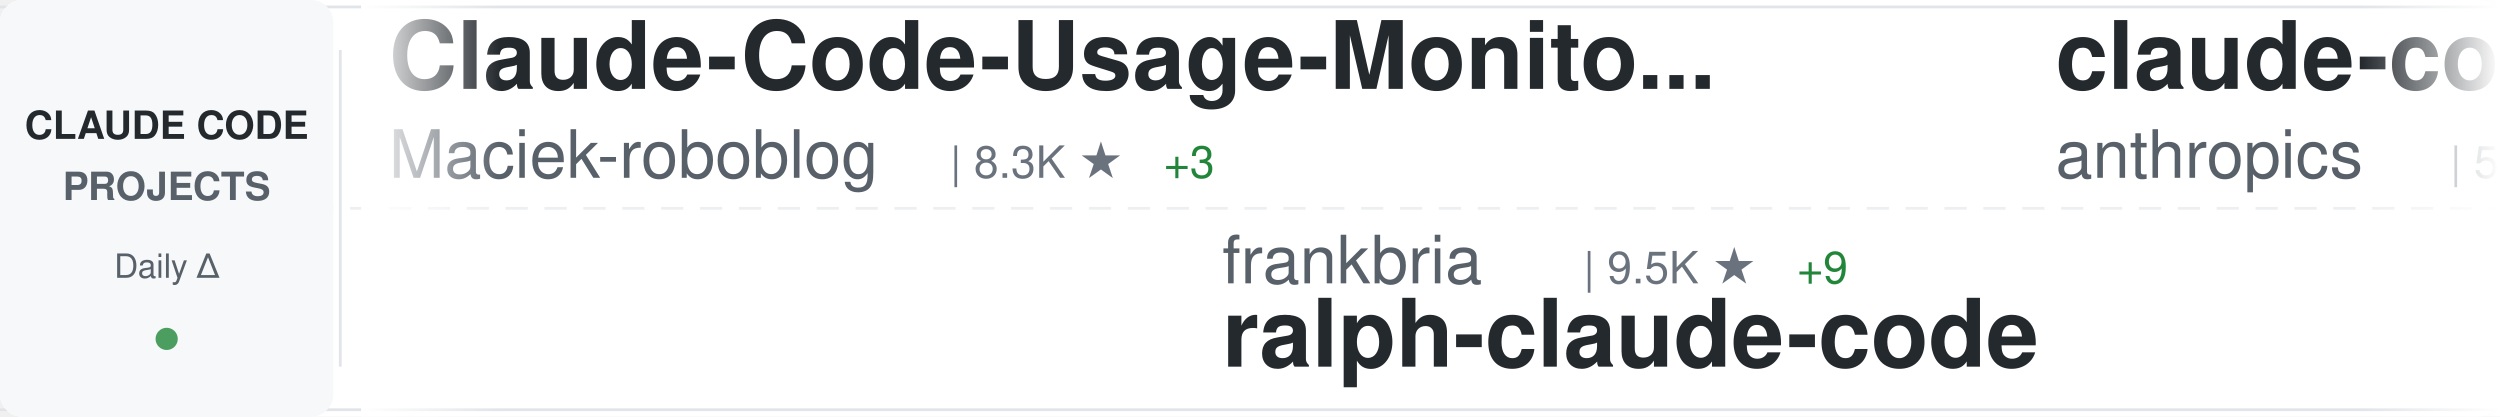
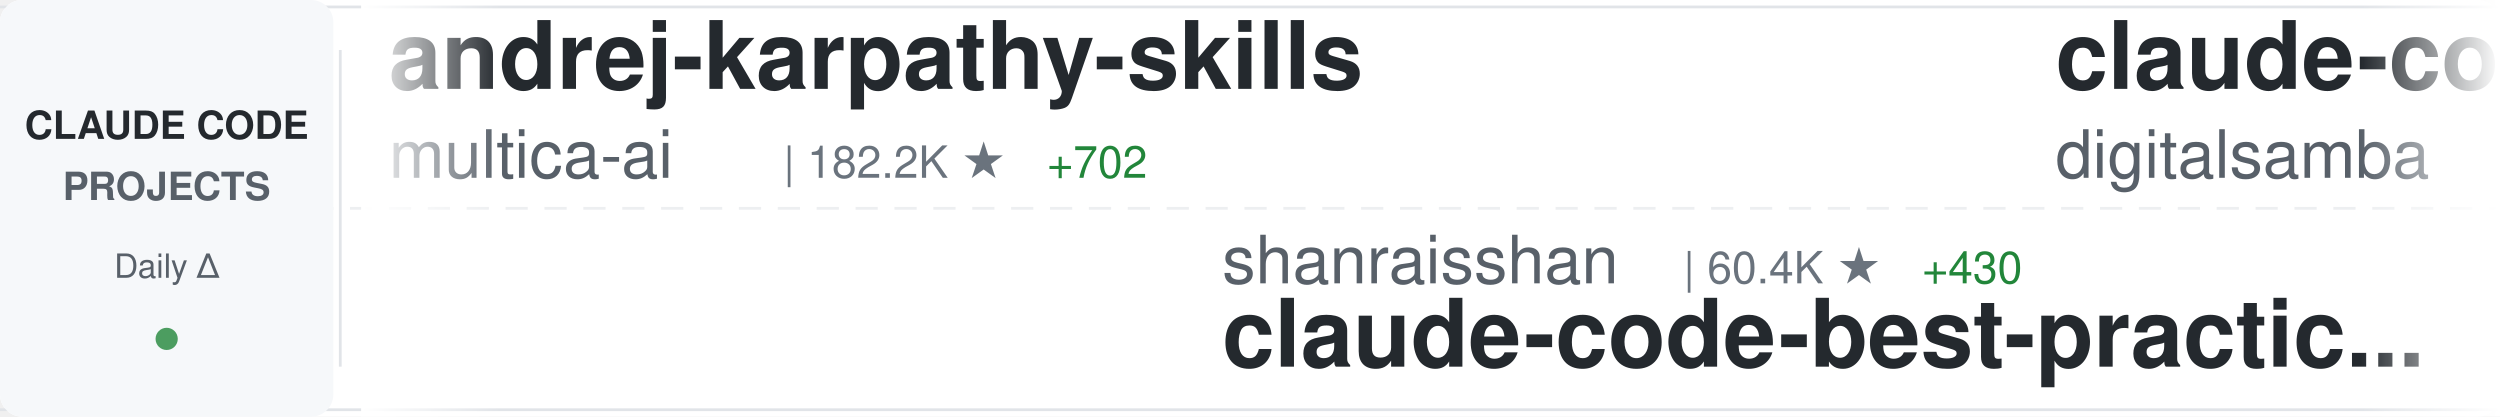
<svg xmlns="http://www.w3.org/2000/svg" width="900" height="150">
  <defs>
    <linearGradient id="awesomeLeftFade" x1="0%" y1="0%" x2="100%" y2="0%">
      <stop offset="0%" style="stop-color:#ffffff;stop-opacity:1" />
      <stop offset="100%" style="stop-color:#ffffff;stop-opacity:0" />
    </linearGradient>
    <linearGradient id="awesomeRightFade" x1="0%" y1="0%" x2="100%" y2="0%">
      <stop offset="0%" style="stop-color:#ffffff;stop-opacity:0" />
      <stop offset="100%" style="stop-color:#ffffff;stop-opacity:1" />
    </linearGradient>
  </defs>
  <rect width="900" height="150" fill="#ffffff" rx="8" />
  <rect x="0" y="2" width="900" height="1" fill="#e1e4e8" />
  <rect x="0" y="147" width="900" height="1" fill="#e1e4e8" />
  <line x1="0" y1="75" x2="900" y2="75" stroke="#e1e4e8" stroke-width="1" stroke-dasharray="8 6" opacity="0.6" />
  <rect x="0" y="0" width="120" height="150" fill="#f6f8fa" rx="8" />
  <text x="60" y="50" font-family="-apple-system, BlinkMacSystemFont, 'Segoe UI', Helvetica, Arial, sans-serif" font-size="14" font-weight="600" fill="#24292e" text-anchor="middle">CLAUDE CODE</text>
  <text x="60" y="72" font-family="-apple-system, BlinkMacSystemFont, 'Segoe UI', Helvetica, Arial, sans-serif" font-size="14" font-weight="600" fill="#586069" text-anchor="middle">PROJECTS</text>
  <text x="60" y="100" font-family="-apple-system, BlinkMacSystemFont, 'Segoe UI', Helvetica, Arial, sans-serif" font-size="12" font-weight="500" fill="#586069" text-anchor="middle">Daily Δ</text>
  <circle cx="60" cy="122" r="4" fill="#22863a" opacity="0.8" />
  <rect x="122" y="18" width="1" height="114" fill="#e1e4e8" />
  <clipPath id="awesomeTickerClip">
    <rect x="130" y="0" width="770" height="150" />
  </clipPath>
  <g clip-path="url(#awesomeTickerClip)">
    <g id="awesomeTickerItems">
      <animateTransform attributeName="transform" attributeType="XML" type="translate" from="0 0" to="-3000 0" dur="54s" repeatCount="indefinite" />
      <g transform="translate(0, 0)">
+         <text x="140" y="32" font-family="-apple-system, BlinkMacSystemFont, 'Segoe UI', Helvetica, Arial, sans-serif" font-size="34" font-weight="600" fill="#24292e">andrej-karpathy-skills</text>
+         <text x="140" y="64" font-family="-apple-system, BlinkMacSystemFont, 'Segoe UI', Helvetica, Arial, sans-serif" font-size="24" font-weight="400" fill="#586069">multica-ai</text>
+         <text x="282" y="64" font-family="-apple-system, BlinkMacSystemFont, 'Segoe UI', Helvetica, Arial, sans-serif" font-size="16" font-weight="500" fill="#6a737d">| 182.2K ★</text>
+         <text x="377" y="64" font-family="-apple-system, BlinkMacSystemFont, 'Segoe UI', Helvetica, Arial, sans-serif" font-size="16" font-weight="500" fill="#22863a"> +702</text>
+       </g>
+       <g transform="translate(300, 0)">
+         <text x="140" y="102" font-family="-apple-system, BlinkMacSystemFont, 'Segoe UI', Helvetica, Arial, sans-serif" font-size="24" font-weight="400" fill="#586069">shanraisshan</text>
+         <text x="306" y="102" font-family="-apple-system, BlinkMacSystemFont, 'Segoe UI', Helvetica, Arial, sans-serif" font-size="16" font-weight="500" fill="#6a737d">| 60.4K ★</text>
+         <text x="392" y="102" font-family="-apple-system, BlinkMacSystemFont, 'Segoe UI', Helvetica, Arial, sans-serif" font-size="16" font-weight="500" fill="#22863a"> +430</text>
+         <text x="140" y="132" font-family="-apple-system, BlinkMacSystemFont, 'Segoe UI', Helvetica, Arial, sans-serif" font-size="34" font-weight="600" fill="#24292e">claude-code-best-practic...</text>
+       </g>
+       <g transform="translate(600, 0)">
+         <text x="140" y="32" font-family="-apple-system, BlinkMacSystemFont, 'Segoe UI', Helvetica, Arial, sans-serif" font-size="34" font-weight="600" fill="#24292e">claude-code-video-toolki...</text>
+         <text x="140" y="64" font-family="-apple-system, BlinkMacSystemFont, 'Segoe UI', Helvetica, Arial, sans-serif" font-size="24" font-weight="400" fill="#586069">digitalsamba</text>
+         <text x="306" y="64" font-family="-apple-system, BlinkMacSystemFont, 'Segoe UI', Helvetica, Arial, sans-serif" font-size="16" font-weight="500" fill="#6a737d">| 1.6K ★</text>
+         <text x="383" y="64" font-family="-apple-system, BlinkMacSystemFont, 'Segoe UI', Helvetica, Arial, sans-serif" font-size="16" font-weight="500" fill="#22863a"> +7</text>
+       </g>
+       <g transform="translate(900, 0)">
+         <text x="140" y="102" font-family="-apple-system, BlinkMacSystemFont, 'Segoe UI', Helvetica, Arial, sans-serif" font-size="24" font-weight="400" fill="#586069">jarmuine</text>
+         <text x="258" y="102" font-family="-apple-system, BlinkMacSystemFont, 'Segoe UI', Helvetica, Arial, sans-serif" font-size="16" font-weight="500" fill="#6a737d">| 2.2K ★</text>
+         <text x="140" y="132" font-family="-apple-system, BlinkMacSystemFont, 'Segoe UI', Helvetica, Arial, sans-serif" font-size="34" font-weight="600" fill="#24292e">claude-code</text>
+       </g>
+       <g transform="translate(1200, 0)">
        <text x="140" y="32" font-family="-apple-system, BlinkMacSystemFont, 'Segoe UI', Helvetica, Arial, sans-serif" font-size="34" font-weight="600" fill="#24292e">Claude-Code-Usage-Monito...</text>
        <text x="140" y="64" font-family="-apple-system, BlinkMacSystemFont, 'Segoe UI', Helvetica, Arial, sans-serif" font-size="24" font-weight="400" fill="#586069">Maciek-roboblog</text>
        <text x="342" y="64" font-family="-apple-system, BlinkMacSystemFont, 'Segoe UI', Helvetica, Arial, sans-serif" font-size="16" font-weight="500" fill="#6a737d">| 8.3K ★</text>
-         <text x="419" y="64" font-family="-apple-system, BlinkMacSystemFont, 'Segoe UI', Helvetica, Arial, sans-serif" font-size="16" font-weight="500" fill="#22863a"> +3</text>
-       </g>
-       <g transform="translate(300, 0)">
-         <text x="140" y="102" font-family="-apple-system, BlinkMacSystemFont, 'Segoe UI', Helvetica, Arial, sans-serif" font-size="24" font-weight="400" fill="#586069">frankbria</text>
-         <text x="270" y="102" font-family="-apple-system, BlinkMacSystemFont, 'Segoe UI', Helvetica, Arial, sans-serif" font-size="16" font-weight="500" fill="#6a737d">| 9.5K ★</text>
-         <text x="347" y="102" font-family="-apple-system, BlinkMacSystemFont, 'Segoe UI', Helvetica, Arial, sans-serif" font-size="16" font-weight="500" fill="#22863a"> +9</text>
-         <text x="140" y="132" font-family="-apple-system, BlinkMacSystemFont, 'Segoe UI', Helvetica, Arial, sans-serif" font-size="34" font-weight="600" fill="#24292e">ralph-claude-code</text>
-       </g>
-       <g transform="translate(600, 0)">
-         <text x="140" y="32" font-family="-apple-system, BlinkMacSystemFont, 'Segoe UI', Helvetica, Arial, sans-serif" font-size="34" font-weight="600" fill="#24292e">claude-code-security-rev...</text>
-         <text x="140" y="64" font-family="-apple-system, BlinkMacSystemFont, 'Segoe UI', Helvetica, Arial, sans-serif" font-size="24" font-weight="400" fill="#586069">anthropics</text>
-         <text x="282" y="64" font-family="-apple-system, BlinkMacSystemFont, 'Segoe UI', Helvetica, Arial, sans-serif" font-size="16" font-weight="500" fill="#6a737d">| 5.4K ★</text>
-         <text x="359" y="64" font-family="-apple-system, BlinkMacSystemFont, 'Segoe UI', Helvetica, Arial, sans-serif" font-size="16" font-weight="500" fill="#22863a"> +21</text>
-       </g>
-       <g transform="translate(900, 0)">
-         <text x="140" y="102" font-family="-apple-system, BlinkMacSystemFont, 'Segoe UI', Helvetica, Arial, sans-serif" font-size="24" font-weight="400" fill="#586069">LING71671</text>
-         <text x="270" y="102" font-family="-apple-system, BlinkMacSystemFont, 'Segoe UI', Helvetica, Arial, sans-serif" font-size="16" font-weight="500" fill="#6a737d">| 900 ★</text>
-         <text x="338" y="102" font-family="-apple-system, BlinkMacSystemFont, 'Segoe UI', Helvetica, Arial, sans-serif" font-size="16" font-weight="500" fill="#22863a"> +1</text>
-         <text x="140" y="132" font-family="-apple-system, BlinkMacSystemFont, 'Segoe UI', Helvetica, Arial, sans-serif" font-size="34" font-weight="600" fill="#24292e">Open-ClaudeCode</text>
-       </g>
-       <g transform="translate(1200, 0)">
-         <text x="140" y="32" font-family="-apple-system, BlinkMacSystemFont, 'Segoe UI', Helvetica, Arial, sans-serif" font-size="34" font-weight="600" fill="#24292e">claude-code</text>
-         <text x="140" y="64" font-family="-apple-system, BlinkMacSystemFont, 'Segoe UI', Helvetica, Arial, sans-serif" font-size="24" font-weight="400" fill="#586069">codeaashu</text>
-         <text x="270" y="64" font-family="-apple-system, BlinkMacSystemFont, 'Segoe UI', Helvetica, Arial, sans-serif" font-size="16" font-weight="500" fill="#6a737d">| 3.0K ★</text>
-         <text x="347" y="64" font-family="-apple-system, BlinkMacSystemFont, 'Segoe UI', Helvetica, Arial, sans-serif" font-size="16" font-weight="500" fill="#22863a"> +8</text>
+         <text x="419" y="64" font-family="-apple-system, BlinkMacSystemFont, 'Segoe UI', Helvetica, Arial, sans-serif" font-size="16" font-weight="500" fill="#22863a"> +5</text>
      </g>
      <g transform="translate(1500, 0)">
-         <text x="140" y="102" font-family="-apple-system, BlinkMacSystemFont, 'Segoe UI', Helvetica, Arial, sans-serif" font-size="24" font-weight="400" fill="#586069">anthropics</text>
-         <text x="282" y="102" font-family="-apple-system, BlinkMacSystemFont, 'Segoe UI', Helvetica, Arial, sans-serif" font-size="16" font-weight="500" fill="#6a737d">| 155.1K ★</text>
-         <text x="377" y="102" font-family="-apple-system, BlinkMacSystemFont, 'Segoe UI', Helvetica, Arial, sans-serif" font-size="16" font-weight="500" fill="#22863a"> +458</text>
-         <text x="140" y="132" font-family="-apple-system, BlinkMacSystemFont, 'Segoe UI', Helvetica, Arial, sans-serif" font-size="34" font-weight="600" fill="#24292e">skills</text>
+         <text x="140" y="102" font-family="-apple-system, BlinkMacSystemFont, 'Segoe UI', Helvetica, Arial, sans-serif" font-size="24" font-weight="400" fill="#586069">huangserva</text>
+         <text x="282" y="102" font-family="-apple-system, BlinkMacSystemFont, 'Segoe UI', Helvetica, Arial, sans-serif" font-size="16" font-weight="500" fill="#6a737d">| 610 ★</text>
+         <text x="350" y="102" font-family="-apple-system, BlinkMacSystemFont, 'Segoe UI', Helvetica, Arial, sans-serif" font-size="16" font-weight="500" fill="#22863a"> +1</text>
+         <text x="140" y="132" font-family="-apple-system, BlinkMacSystemFont, 'Segoe UI', Helvetica, Arial, sans-serif" font-size="34" font-weight="600" fill="#24292e">claude-code-cli</text>
      </g>
      <g transform="translate(1800, 0)">
-         <text x="140" y="32" font-family="-apple-system, BlinkMacSystemFont, 'Segoe UI', Helvetica, Arial, sans-serif" font-size="34" font-weight="600" fill="#24292e">claude-code-proxy</text>
-         <text x="140" y="64" font-family="-apple-system, BlinkMacSystemFont, 'Segoe UI', Helvetica, Arial, sans-serif" font-size="24" font-weight="400" fill="#586069">1rgs</text>
-         <text x="210" y="64" font-family="-apple-system, BlinkMacSystemFont, 'Segoe UI', Helvetica, Arial, sans-serif" font-size="16" font-weight="500" fill="#6a737d">| 3.7K ★</text>
-         <text x="287" y="64" font-family="-apple-system, BlinkMacSystemFont, 'Segoe UI', Helvetica, Arial, sans-serif" font-size="16" font-weight="500" fill="#22863a"> +2</text>
+         <text x="140" y="32" font-family="-apple-system, BlinkMacSystemFont, 'Segoe UI', Helvetica, Arial, sans-serif" font-size="34" font-weight="600" fill="#24292e">free-claude-code</text>
+         <text x="140" y="64" font-family="-apple-system, BlinkMacSystemFont, 'Segoe UI', Helvetica, Arial, sans-serif" font-size="24" font-weight="400" fill="#586069">Alishahryar1</text>
+         <text x="306" y="64" font-family="-apple-system, BlinkMacSystemFont, 'Segoe UI', Helvetica, Arial, sans-serif" font-size="16" font-weight="500" fill="#6a737d">| 37.0K ★</text>
+         <text x="392" y="64" font-family="-apple-system, BlinkMacSystemFont, 'Segoe UI', Helvetica, Arial, sans-serif" font-size="16" font-weight="500" fill="#22863a"> +168</text>
      </g>
      <g transform="translate(2100, 0)">
-         <text x="140" y="102" font-family="-apple-system, BlinkMacSystemFont, 'Segoe UI', Helvetica, Arial, sans-serif" font-size="24" font-weight="400" fill="#586069">777genius</text>
-         <text x="270" y="102" font-family="-apple-system, BlinkMacSystemFont, 'Segoe UI', Helvetica, Arial, sans-serif" font-size="16" font-weight="500" fill="#6a737d">| 915 ★</text>
-         <text x="140" y="132" font-family="-apple-system, BlinkMacSystemFont, 'Segoe UI', Helvetica, Arial, sans-serif" font-size="34" font-weight="600" fill="#24292e">claude-code-source-code</text>
+         <text x="140" y="102" font-family="-apple-system, BlinkMacSystemFont, 'Segoe UI', Helvetica, Arial, sans-serif" font-size="24" font-weight="400" fill="#586069">darcyegb</text>
+         <text x="258" y="102" font-family="-apple-system, BlinkMacSystemFont, 'Segoe UI', Helvetica, Arial, sans-serif" font-size="16" font-weight="500" fill="#6a737d">| 736 ★</text>
+         <text x="326" y="102" font-family="-apple-system, BlinkMacSystemFont, 'Segoe UI', Helvetica, Arial, sans-serif" font-size="16" font-weight="500" fill="#22863a"> +4</text>
+         <text x="140" y="132" font-family="-apple-system, BlinkMacSystemFont, 'Segoe UI', Helvetica, Arial, sans-serif" font-size="34" font-weight="600" fill="#24292e">ClaudeCodeAgents</text>
      </g>
      <g transform="translate(2400, 0)">
-         <text x="140" y="32" font-family="-apple-system, BlinkMacSystemFont, 'Segoe UI', Helvetica, Arial, sans-serif" font-size="34" font-weight="600" fill="#24292e">sc-claude-code-files</text>
-         <text x="140" y="64" font-family="-apple-system, BlinkMacSystemFont, 'Segoe UI', Helvetica, Arial, sans-serif" font-size="24" font-weight="400" fill="#586069">https-deeplearning-ai</text>
-         <text x="414" y="64" font-family="-apple-system, BlinkMacSystemFont, 'Segoe UI', Helvetica, Arial, sans-serif" font-size="16" font-weight="500" fill="#6a737d">| 534 ★</text>
-         <text x="482" y="64" font-family="-apple-system, BlinkMacSystemFont, 'Segoe UI', Helvetica, Arial, sans-serif" font-size="16" font-weight="500" fill="#22863a"> +1</text>
+         <text x="140" y="32" font-family="-apple-system, BlinkMacSystemFont, 'Segoe UI', Helvetica, Arial, sans-serif" font-size="34" font-weight="600" fill="#24292e">claude-code-analysis</text>
+         <text x="140" y="64" font-family="-apple-system, BlinkMacSystemFont, 'Segoe UI', Helvetica, Arial, sans-serif" font-size="24" font-weight="400" fill="#586069">liuup</text>
+         <text x="222" y="64" font-family="-apple-system, BlinkMacSystemFont, 'Segoe UI', Helvetica, Arial, sans-serif" font-size="16" font-weight="500" fill="#6a737d">| 3.3K ★</text>
+         <text x="299" y="64" font-family="-apple-system, BlinkMacSystemFont, 'Segoe UI', Helvetica, Arial, sans-serif" font-size="16" font-weight="500" fill="#22863a"> +13</text>
      </g>
      <g transform="translate(2700, 0)">
-         <text x="140" y="102" font-family="-apple-system, BlinkMacSystemFont, 'Segoe UI', Helvetica, Arial, sans-serif" font-size="24" font-weight="400" fill="#586069">Piebald-AI</text>
-         <text x="282" y="102" font-family="-apple-system, BlinkMacSystemFont, 'Segoe UI', Helvetica, Arial, sans-serif" font-size="16" font-weight="500" fill="#6a737d">| 11.4K ★</text>
-         <text x="368" y="102" font-family="-apple-system, BlinkMacSystemFont, 'Segoe UI', Helvetica, Arial, sans-serif" font-size="16" font-weight="500" fill="#22863a"> +38</text>
-         <text x="140" y="132" font-family="-apple-system, BlinkMacSystemFont, 'Segoe UI', Helvetica, Arial, sans-serif" font-size="34" font-weight="600" fill="#24292e">claude-code-system-promp...</text>
+         <text x="140" y="102" font-family="-apple-system, BlinkMacSystemFont, 'Segoe UI', Helvetica, Arial, sans-serif" font-size="24" font-weight="400" fill="#586069">codeaashu</text>
+         <text x="270" y="102" font-family="-apple-system, BlinkMacSystemFont, 'Segoe UI', Helvetica, Arial, sans-serif" font-size="16" font-weight="500" fill="#6a737d">| 3.0K ★</text>
+         <text x="347" y="102" font-family="-apple-system, BlinkMacSystemFont, 'Segoe UI', Helvetica, Arial, sans-serif" font-size="16" font-weight="500" fill="#22863a"> +12</text>
+         <text x="140" y="132" font-family="-apple-system, BlinkMacSystemFont, 'Segoe UI', Helvetica, Arial, sans-serif" font-size="34" font-weight="600" fill="#24292e">claude-code</text>
      </g>
      <g transform="translate(3000, 0)">
-         <text x="140" y="32" font-family="-apple-system, BlinkMacSystemFont, 'Segoe UI', Helvetica, Arial, sans-serif" font-size="34" font-weight="600" fill="#24292e">Claude-Code-Usage-Monito...</text>
-         <text x="140" y="64" font-family="-apple-system, BlinkMacSystemFont, 'Segoe UI', Helvetica, Arial, sans-serif" font-size="24" font-weight="400" fill="#586069">Maciek-roboblog</text>
-         <text x="342" y="64" font-family="-apple-system, BlinkMacSystemFont, 'Segoe UI', Helvetica, Arial, sans-serif" font-size="16" font-weight="500" fill="#6a737d">| 8.3K ★</text>
-         <text x="419" y="64" font-family="-apple-system, BlinkMacSystemFont, 'Segoe UI', Helvetica, Arial, sans-serif" font-size="16" font-weight="500" fill="#22863a"> +3</text>
+         <text x="140" y="32" font-family="-apple-system, BlinkMacSystemFont, 'Segoe UI', Helvetica, Arial, sans-serif" font-size="34" font-weight="600" fill="#24292e">andrej-karpathy-skills</text>
+         <text x="140" y="64" font-family="-apple-system, BlinkMacSystemFont, 'Segoe UI', Helvetica, Arial, sans-serif" font-size="24" font-weight="400" fill="#586069">multica-ai</text>
+         <text x="282" y="64" font-family="-apple-system, BlinkMacSystemFont, 'Segoe UI', Helvetica, Arial, sans-serif" font-size="16" font-weight="500" fill="#6a737d">| 182.2K ★</text>
+         <text x="377" y="64" font-family="-apple-system, BlinkMacSystemFont, 'Segoe UI', Helvetica, Arial, sans-serif" font-size="16" font-weight="500" fill="#22863a"> +702</text>
      </g>
      <g transform="translate(3300, 0)">
-         <text x="140" y="102" font-family="-apple-system, BlinkMacSystemFont, 'Segoe UI', Helvetica, Arial, sans-serif" font-size="24" font-weight="400" fill="#586069">frankbria</text>
-         <text x="270" y="102" font-family="-apple-system, BlinkMacSystemFont, 'Segoe UI', Helvetica, Arial, sans-serif" font-size="16" font-weight="500" fill="#6a737d">| 9.5K ★</text>
-         <text x="347" y="102" font-family="-apple-system, BlinkMacSystemFont, 'Segoe UI', Helvetica, Arial, sans-serif" font-size="16" font-weight="500" fill="#22863a"> +9</text>
-         <text x="140" y="132" font-family="-apple-system, BlinkMacSystemFont, 'Segoe UI', Helvetica, Arial, sans-serif" font-size="34" font-weight="600" fill="#24292e">ralph-claude-code</text>
+         <text x="140" y="102" font-family="-apple-system, BlinkMacSystemFont, 'Segoe UI', Helvetica, Arial, sans-serif" font-size="24" font-weight="400" fill="#586069">shanraisshan</text>
+         <text x="306" y="102" font-family="-apple-system, BlinkMacSystemFont, 'Segoe UI', Helvetica, Arial, sans-serif" font-size="16" font-weight="500" fill="#6a737d">| 60.4K ★</text>
+         <text x="392" y="102" font-family="-apple-system, BlinkMacSystemFont, 'Segoe UI', Helvetica, Arial, sans-serif" font-size="16" font-weight="500" fill="#22863a"> +430</text>
+         <text x="140" y="132" font-family="-apple-system, BlinkMacSystemFont, 'Segoe UI', Helvetica, Arial, sans-serif" font-size="34" font-weight="600" fill="#24292e">claude-code-best-practic...</text>
      </g>
      <g transform="translate(3600, 0)">
-         <text x="140" y="32" font-family="-apple-system, BlinkMacSystemFont, 'Segoe UI', Helvetica, Arial, sans-serif" font-size="34" font-weight="600" fill="#24292e">claude-code-security-rev...</text>
-         <text x="140" y="64" font-family="-apple-system, BlinkMacSystemFont, 'Segoe UI', Helvetica, Arial, sans-serif" font-size="24" font-weight="400" fill="#586069">anthropics</text>
-         <text x="282" y="64" font-family="-apple-system, BlinkMacSystemFont, 'Segoe UI', Helvetica, Arial, sans-serif" font-size="16" font-weight="500" fill="#6a737d">| 5.4K ★</text>
-         <text x="359" y="64" font-family="-apple-system, BlinkMacSystemFont, 'Segoe UI', Helvetica, Arial, sans-serif" font-size="16" font-weight="500" fill="#22863a"> +21</text>
+         <text x="140" y="32" font-family="-apple-system, BlinkMacSystemFont, 'Segoe UI', Helvetica, Arial, sans-serif" font-size="34" font-weight="600" fill="#24292e">claude-code-video-toolki...</text>
+         <text x="140" y="64" font-family="-apple-system, BlinkMacSystemFont, 'Segoe UI', Helvetica, Arial, sans-serif" font-size="24" font-weight="400" fill="#586069">digitalsamba</text>
+         <text x="306" y="64" font-family="-apple-system, BlinkMacSystemFont, 'Segoe UI', Helvetica, Arial, sans-serif" font-size="16" font-weight="500" fill="#6a737d">| 1.6K ★</text>
+         <text x="383" y="64" font-family="-apple-system, BlinkMacSystemFont, 'Segoe UI', Helvetica, Arial, sans-serif" font-size="16" font-weight="500" fill="#22863a"> +7</text>
      </g>
      <g transform="translate(3900, 0)">
-         <text x="140" y="102" font-family="-apple-system, BlinkMacSystemFont, 'Segoe UI', Helvetica, Arial, sans-serif" font-size="24" font-weight="400" fill="#586069">LING71671</text>
-         <text x="270" y="102" font-family="-apple-system, BlinkMacSystemFont, 'Segoe UI', Helvetica, Arial, sans-serif" font-size="16" font-weight="500" fill="#6a737d">| 900 ★</text>
-         <text x="338" y="102" font-family="-apple-system, BlinkMacSystemFont, 'Segoe UI', Helvetica, Arial, sans-serif" font-size="16" font-weight="500" fill="#22863a"> +1</text>
-         <text x="140" y="132" font-family="-apple-system, BlinkMacSystemFont, 'Segoe UI', Helvetica, Arial, sans-serif" font-size="34" font-weight="600" fill="#24292e">Open-ClaudeCode</text>
+         <text x="140" y="102" font-family="-apple-system, BlinkMacSystemFont, 'Segoe UI', Helvetica, Arial, sans-serif" font-size="24" font-weight="400" fill="#586069">jarmuine</text>
+         <text x="258" y="102" font-family="-apple-system, BlinkMacSystemFont, 'Segoe UI', Helvetica, Arial, sans-serif" font-size="16" font-weight="500" fill="#6a737d">| 2.2K ★</text>
+         <text x="140" y="132" font-family="-apple-system, BlinkMacSystemFont, 'Segoe UI', Helvetica, Arial, sans-serif" font-size="34" font-weight="600" fill="#24292e">claude-code</text>
      </g>
    </g>
  </g>
  <rect x="130" y="0" width="50" height="150" fill="url(#awesomeLeftFade)" />
  <rect x="850" y="0" width="50" height="150" fill="url(#awesomeRightFade)" />
</svg>
